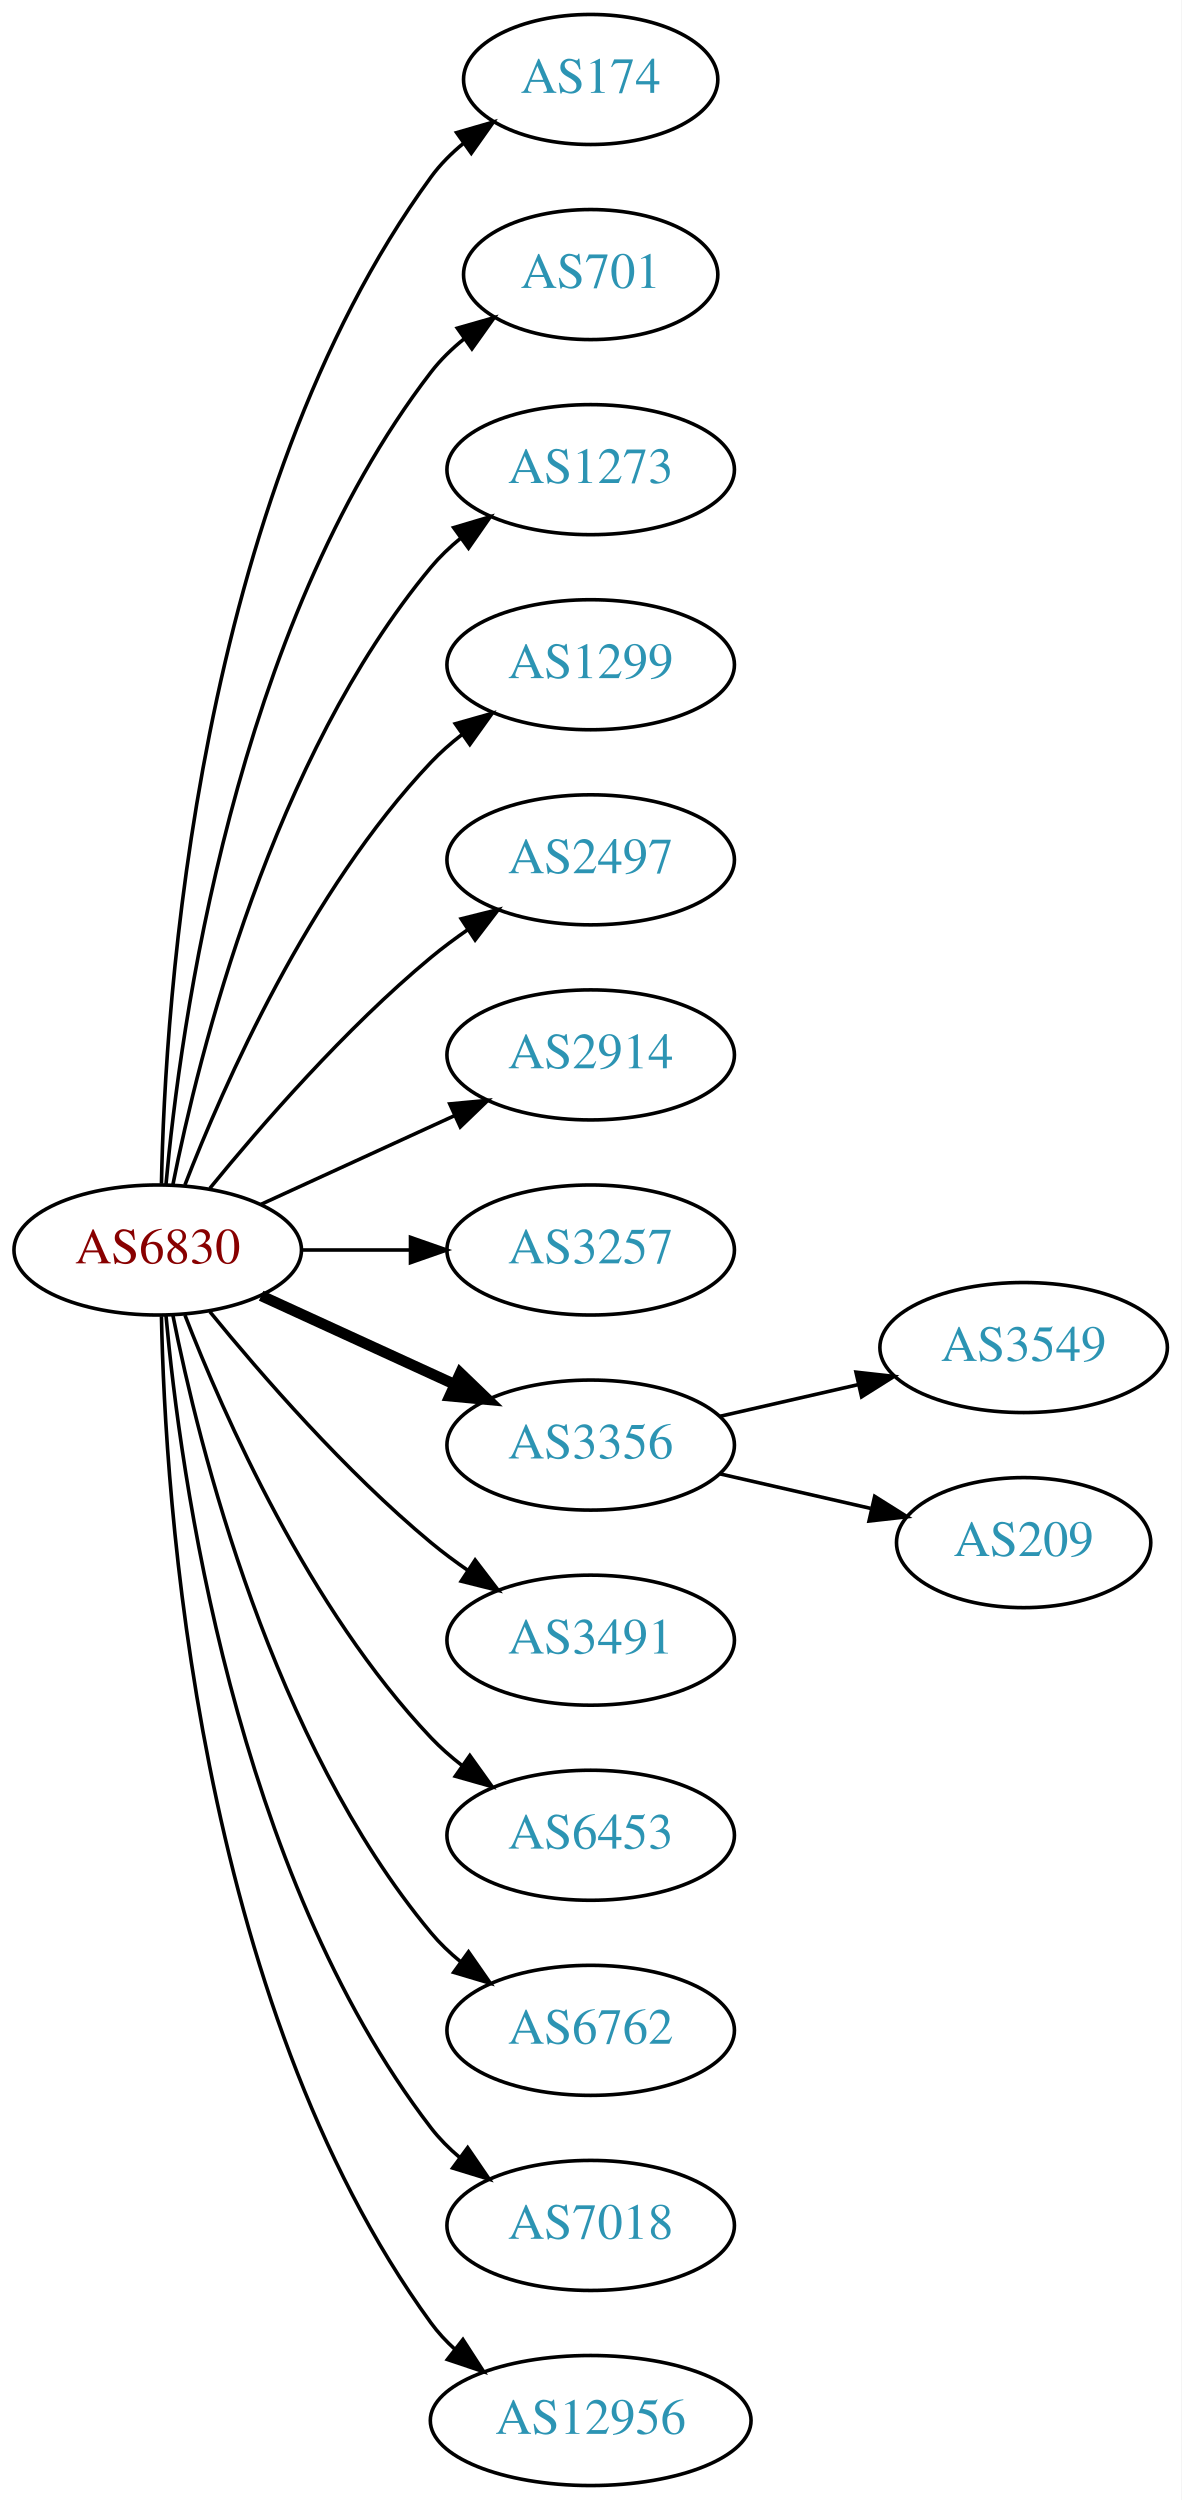
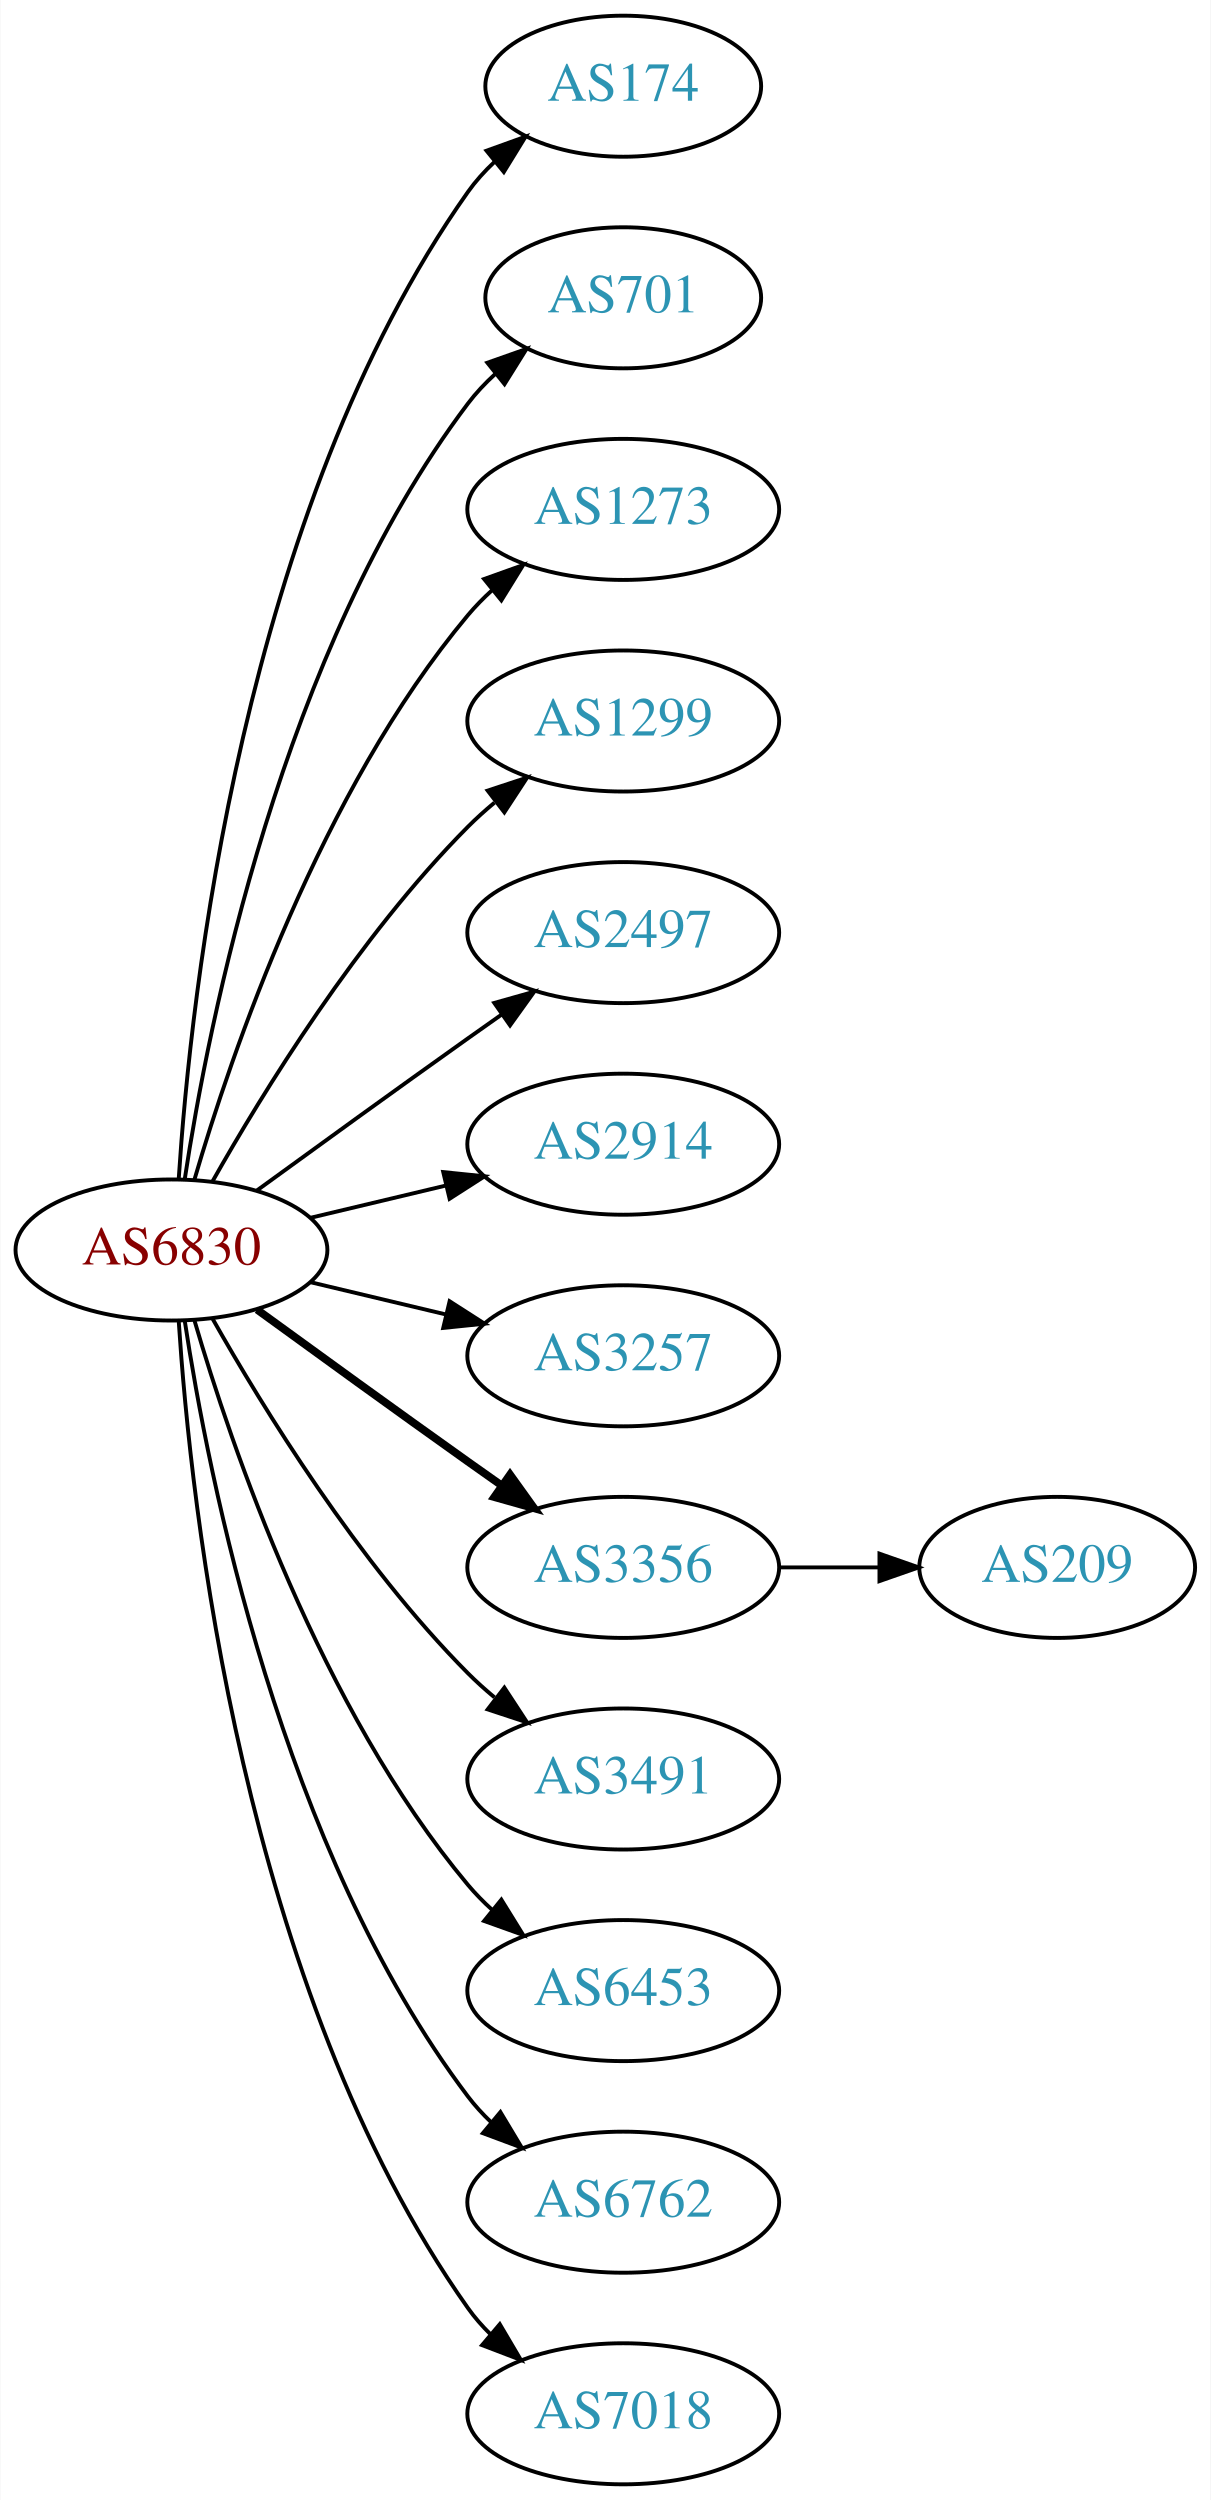
- <svg xmlns="http://www.w3.org/2000/svg" xmlns:xlink="http://www.w3.org/1999/xlink" width="327pt" height="692pt" viewBox="0.00 0.00 326.98 692.00">
-   <g id="graph0" class="graph" transform="scale(1 1) rotate(0) translate(4 688)">
-     <polygon fill="white" stroke="none" points="-4,4 -4,-688 322.978,-688 322.978,4 -4,4" />
+ <svg xmlns="http://www.w3.org/2000/svg" xmlns:xlink="http://www.w3.org/1999/xlink" width="309pt" height="638pt" viewBox="0.00 0.00 308.78 638.00">
+   <g id="graph0" class="graph" transform="scale(1 1) rotate(0) translate(4 634)">
+     <polygon fill="white" stroke="none" points="-4,4 -4,-634 304.78,-634 304.78,4 -4,4" />
    <g id="node1" class="node">
      <g id="a_node1">
        <a xlink:href="/asn/6830" xlink:title="AS6830 ~ LGI-UPC [AT]">
-           <ellipse fill="#ffffff" stroke="black" cx="39.647" cy="-342" rx="39.794" ry="18" />
-           <text text-anchor="middle" x="39.647" y="-338.3" font-family="Times,serif" font-size="14.00" fill="#880000">AS6830</text>
+           <ellipse fill="#ffffff" stroke="black" cx="39.647" cy="-315" rx="39.794" ry="18" />
+           <text text-anchor="middle" x="39.647" y="-311.3" font-family="Times,serif" font-size="14.00" fill="#880000">AS6830</text>
        </a>
      </g>
    </g>
    <g id="node2" class="node">
      <g id="a_node2">
        <a xlink:href="/asn/174" xlink:title="AS174 ~ Cogent Communications [US]">
-           <ellipse fill="#ffffff" stroke="black" cx="159.489" cy="-666" rx="35.194" ry="18" />
-           <text text-anchor="middle" x="159.489" y="-662.3" font-family="Times,serif" font-size="14.00" fill="#2c94b3">AS174</text>
+           <ellipse fill="#ffffff" stroke="black" cx="154.939" cy="-612" rx="35.194" ry="18" />
+           <text text-anchor="middle" x="154.939" y="-608.3" font-family="Times,serif" font-size="14.00" fill="#2c94b3">AS174</text>
        </a>
      </g>
    </g>
    <g id="edge1" class="edge">
-       <path fill="none" stroke="black" d="M40.678,-360.337C41.652,-410.079 50.37,-549.806 115.293,-639 117.811,-642.459 120.919,-645.575 124.306,-648.354" />
-       <polygon fill="black" stroke="black" points="122.386,-651.284 132.564,-654.229 126.444,-645.58 122.386,-651.284" />
+       <path fill="none" stroke="black" d="M41.502,-333.185C44.495,-379.425 57.742,-503.589 115.293,-585 117.23,-587.74 119.538,-590.295 122.048,-592.654" />
+       <polygon fill="black" stroke="black" points="120.05,-595.54 130.018,-599.131 124.465,-590.108 120.05,-595.54" />
    </g>
    <g id="node3" class="node">
      <g id="a_node3">
        <a xlink:href="/asn/701" xlink:title="AS701 ~ UUNET [US]">
-           <ellipse fill="#ffffff" stroke="black" cx="159.489" cy="-612" rx="35.194" ry="18" />
-           <text text-anchor="middle" x="159.489" y="-608.3" font-family="Times,serif" font-size="14.00" fill="#2c94b3">AS701</text>
+           <ellipse fill="#ffffff" stroke="black" cx="154.939" cy="-558" rx="35.194" ry="18" />
+           <text text-anchor="middle" x="154.939" y="-554.3" font-family="Times,serif" font-size="14.00" fill="#2c94b3">AS701</text>
        </a>
      </g>
    </g>
    <g id="edge2" class="edge">
-       <path fill="none" stroke="black" d="M41.93,-360.117C45.829,-403.332 60.846,-514.131 115.293,-585 117.899,-588.393 121.063,-591.467 124.481,-594.223" />
-       <polygon fill="black" stroke="black" points="122.584,-597.168 132.772,-600.073 126.619,-591.448 122.584,-597.168" />
+       <path fill="none" stroke="black" d="M43.023,-332.986C48.996,-372.422 67.708,-467.995 115.293,-531 117.315,-533.678 119.681,-536.19 122.229,-538.522" />
+       <polygon fill="black" stroke="black" points="120.263,-541.432 130.254,-544.958 124.643,-535.972 120.263,-541.432" />
    </g>
    <g id="node4" class="node">
      <g id="a_node4">
        <a xlink:href="/asn/1273" xlink:title="AS1273 ~ Vodafone Group PLC [EU]">
-           <ellipse fill="#ffffff" stroke="black" cx="159.489" cy="-558" rx="39.794" ry="18" />
-           <text text-anchor="middle" x="159.489" y="-554.3" font-family="Times,serif" font-size="14.00" fill="#2c94b3">AS1273</text>
+           <ellipse fill="#ffffff" stroke="black" cx="154.939" cy="-504" rx="39.794" ry="18" />
+           <text text-anchor="middle" x="154.939" y="-500.3" font-family="Times,serif" font-size="14.00" fill="#2c94b3">AS1273</text>
        </a>
      </g>
    </g>
    <g id="edge3" class="edge">
-       <path fill="none" stroke="black" d="M43.845,-360.073C51.008,-396.141 71.283,-478.125 115.293,-531 117.697,-533.889 120.494,-536.563 123.487,-539.013" />
-       <polygon fill="black" stroke="black" points="121.575,-541.95 131.73,-544.973 125.676,-536.277 121.575,-541.95" />
+       <path fill="none" stroke="black" d="M45.521,-333.002C54.834,-364.844 77.651,-431.981 115.293,-477 117.163,-479.237 119.261,-481.374 121.488,-483.396" />
+       <polygon fill="black" stroke="black" points="119.431,-486.234 129.407,-489.804 123.835,-480.793 119.431,-486.234" />
    </g>
    <g id="node5" class="node">
      <g id="a_node5">
        <a xlink:href="/asn/1299" xlink:title="AS1299 ~ Telia Carrier [EU]">
-           <ellipse fill="#ffffff" stroke="black" cx="159.489" cy="-504" rx="39.794" ry="18" />
-           <text text-anchor="middle" x="159.489" y="-500.3" font-family="Times,serif" font-size="14.00" fill="#2c94b3">AS1299</text>
+           <ellipse fill="#ffffff" stroke="black" cx="154.939" cy="-450" rx="39.794" ry="18" />
+           <text text-anchor="middle" x="154.939" y="-446.3" font-family="Times,serif" font-size="14.00" fill="#2c94b3">AS1299</text>
        </a>
      </g>
    </g>
    <g id="edge4" class="edge">
-       <path fill="none" stroke="black" d="M47.17,-359.994C57.92,-387.728 81.577,-441.429 115.293,-477 117.879,-479.728 120.796,-482.294 123.864,-484.677" />
-       <polygon fill="black" stroke="black" points="122.019,-487.658 132.213,-490.543 126.043,-481.93 122.019,-487.658" />
+       <path fill="none" stroke="black" d="M50.106,-332.49C62.888,-355.096 87.32,-394.886 115.293,-423 117.404,-425.121 119.7,-427.188 122.085,-429.171" />
+       <polygon fill="black" stroke="black" points="120.338,-432.242 130.401,-435.556 124.601,-426.69 120.338,-432.242" />
    </g>
    <g id="node6" class="node">
      <g id="a_node6">
        <a xlink:href="/asn/2497" xlink:title="AS2497 ~ Internet Initiative Japan Inc. [JP]">
-           <ellipse fill="#ffffff" stroke="black" cx="159.489" cy="-450" rx="39.794" ry="18" />
-           <text text-anchor="middle" x="159.489" y="-446.3" font-family="Times,serif" font-size="14.00" fill="#2c94b3">AS2497</text>
+           <ellipse fill="#ffffff" stroke="black" cx="154.939" cy="-396" rx="39.794" ry="18" />
+           <text text-anchor="middle" x="154.939" y="-392.3" font-family="Times,serif" font-size="14.00" fill="#2c94b3">AS2497</text>
        </a>
      </g>
    </g>
    <g id="edge5" class="edge">
-       <path fill="none" stroke="black" d="M54.066,-359.065C68.18,-376.375 91.595,-403.345 115.293,-423 118.509,-425.668 122.01,-428.27 125.58,-430.741" />
-       <polygon fill="black" stroke="black" points="123.658,-433.666 133.937,-436.236 127.504,-427.817 123.658,-433.666" />
+       <path fill="none" stroke="black" d="M61.495,-330.222C76.429,-341.091 97.042,-356.025 115.293,-369 118.113,-371.005 121.056,-373.085 124.005,-375.159" />
+       <polygon fill="black" stroke="black" points="122.032,-378.05 132.229,-380.926 126.051,-372.319 122.032,-378.05" />
    </g>
    <g id="node7" class="node">
      <g id="a_node7">
        <a xlink:href="/asn/2914" xlink:title="AS2914 ~ NTT America, Inc. [US]">
-           <ellipse fill="#ffffff" stroke="black" cx="159.489" cy="-396" rx="39.794" ry="18" />
-           <text text-anchor="middle" x="159.489" y="-392.3" font-family="Times,serif" font-size="14.00" fill="#2c94b3">AS2914</text>
+           <ellipse fill="#ffffff" stroke="black" cx="154.939" cy="-342" rx="39.794" ry="18" />
+           <text text-anchor="middle" x="154.939" y="-338.3" font-family="Times,serif" font-size="14.00" fill="#2c94b3">AS2914</text>
        </a>
      </g>
    </g>
    <g id="edge6" class="edge">
-       <path fill="none" stroke="black" d="M68.275,-354.661C84.232,-361.973 104.503,-371.261 121.786,-379.181" />
-       <polygon fill="black" stroke="black" points="120.484,-382.435 131.033,-383.419 123.4,-376.071 120.484,-382.435" />
+       <path fill="none" stroke="black" d="M75.254,-323.248C86.125,-325.838 98.279,-328.735 109.722,-331.462" />
+       <polygon fill="black" stroke="black" points="109.005,-334.889 119.544,-333.803 110.628,-328.08 109.005,-334.889" />
    </g>
    <g id="node8" class="node">
      <g id="a_node8">
        <a xlink:href="/asn/3257" xlink:title="AS3257 ~ GTT [DE]">
-           <ellipse fill="#ffffff" stroke="black" cx="159.489" cy="-342" rx="39.794" ry="18" />
-           <text text-anchor="middle" x="159.489" y="-338.3" font-family="Times,serif" font-size="14.00" fill="#2c94b3">AS3257</text>
+           <ellipse fill="#ffffff" stroke="black" cx="154.939" cy="-288" rx="39.794" ry="18" />
+           <text text-anchor="middle" x="154.939" y="-284.3" font-family="Times,serif" font-size="14.00" fill="#2c94b3">AS3257</text>
        </a>
      </g>
    </g>
    <g id="edge7" class="edge">
-       <path fill="none" stroke="black" d="M79.559,-342C89.112,-342 99.462,-342 109.425,-342" />
-       <polygon fill="black" stroke="black" points="109.617,-345.5 119.617,-342 109.617,-338.5 109.617,-345.5" />
+       <path fill="none" stroke="black" d="M75.254,-306.752C86.125,-304.162 98.279,-301.265 109.722,-298.538" />
+       <polygon fill="black" stroke="black" points="110.628,-301.92 119.544,-296.197 109.005,-295.111 110.628,-301.92" />
    </g>
    <g id="node9" class="node">
      <g id="a_node9">
        <a xlink:href="/asn/3356" xlink:title="AS3356 ~ Level 3 Parent, LLC [US]">
-           <ellipse fill="#ffffff" stroke="black" cx="159.489" cy="-288" rx="39.794" ry="18" />
-           <text text-anchor="middle" x="159.489" y="-284.3" font-family="Times,serif" font-size="14.00" fill="#2c94b3">AS3356</text>
+           <ellipse fill="#ffffff" stroke="black" cx="154.939" cy="-234" rx="39.794" ry="18" />
+           <text text-anchor="middle" x="154.939" y="-230.3" font-family="Times,serif" font-size="14.00" fill="#2c94b3">AS3356</text>
        </a>
      </g>
    </g>
    <g id="edge8" class="edge">
-       <path fill="none" stroke="black" stroke-width="3" d="M68.275,-329.339C84.232,-322.027 104.503,-312.739 121.786,-304.819" />
-       <polygon fill="black" stroke="black" stroke-width="3" points="123.4,-307.929 131.033,-300.581 120.484,-301.565 123.4,-307.929" />
+       <path fill="none" stroke="black" stroke-width="2" d="M61.495,-299.778C76.429,-288.909 97.042,-273.975 115.293,-261 118.113,-258.995 121.056,-256.915 124.005,-254.841" />
+       <polygon fill="black" stroke="black" stroke-width="2" points="126.051,-257.681 132.229,-249.074 122.032,-251.95 126.051,-257.681" />
    </g>
    <g id="node10" class="node">
      <g id="a_node10">
        <a xlink:href="/asn/3491" xlink:title="AS3491 ~ PCCW Global, Inc. [US]">
-           <ellipse fill="#ffffff" stroke="black" cx="159.489" cy="-234" rx="39.794" ry="18" />
-           <text text-anchor="middle" x="159.489" y="-230.3" font-family="Times,serif" font-size="14.00" fill="#2c94b3">AS3491</text>
+           <ellipse fill="#ffffff" stroke="black" cx="154.939" cy="-180" rx="39.794" ry="18" />
+           <text text-anchor="middle" x="154.939" y="-176.3" font-family="Times,serif" font-size="14.00" fill="#2c94b3">AS3491</text>
        </a>
      </g>
    </g>
    <g id="edge9" class="edge">
-       <path fill="none" stroke="black" d="M54.066,-324.935C68.18,-307.625 91.595,-280.655 115.293,-261 118.509,-258.332 122.01,-255.73 125.58,-253.259" />
-       <polygon fill="black" stroke="black" points="127.504,-256.183 133.937,-247.764 123.658,-250.334 127.504,-256.183" />
+       <path fill="none" stroke="black" d="M50.106,-297.51C62.888,-274.904 87.32,-235.114 115.293,-207 117.404,-204.879 119.7,-202.812 122.085,-200.829" />
+       <polygon fill="black" stroke="black" points="124.601,-203.31 130.401,-194.444 120.338,-197.758 124.601,-203.31" />
    </g>
    <g id="node11" class="node">
      <g id="a_node11">
        <a xlink:href="/asn/6453" xlink:title="AS6453 ~ TATA COMMUNICATIONS (AMERICA) INC [US]">
-           <ellipse fill="#ffffff" stroke="black" cx="159.489" cy="-180" rx="39.794" ry="18" />
-           <text text-anchor="middle" x="159.489" y="-176.3" font-family="Times,serif" font-size="14.00" fill="#2c94b3">AS6453</text>
+           <ellipse fill="#ffffff" stroke="black" cx="154.939" cy="-126" rx="39.794" ry="18" />
+           <text text-anchor="middle" x="154.939" y="-122.3" font-family="Times,serif" font-size="14.00" fill="#2c94b3">AS6453</text>
        </a>
      </g>
    </g>
    <g id="edge10" class="edge">
-       <path fill="none" stroke="black" d="M47.17,-324.006C57.92,-296.272 81.577,-242.571 115.293,-207 117.879,-204.272 120.796,-201.706 123.864,-199.323" />
-       <polygon fill="black" stroke="black" points="126.043,-202.07 132.213,-193.457 122.019,-196.342 126.043,-202.07" />
+       <path fill="none" stroke="black" d="M45.521,-296.998C54.834,-265.156 77.651,-198.019 115.293,-153 117.163,-150.763 119.261,-148.626 121.488,-146.604" />
+       <polygon fill="black" stroke="black" points="123.835,-149.207 129.407,-140.196 119.431,-143.766 123.835,-149.207" />
    </g>
    <g id="node12" class="node">
      <g id="a_node12">
        <a xlink:href="/asn/6762" xlink:title="AS6762 ~ TELECOM ITALIA SPARKLE S.p.A. [IT]">
-           <ellipse fill="#ffffff" stroke="black" cx="159.489" cy="-126" rx="39.794" ry="18" />
-           <text text-anchor="middle" x="159.489" y="-122.3" font-family="Times,serif" font-size="14.00" fill="#2c94b3">AS6762</text>
+           <ellipse fill="#ffffff" stroke="black" cx="154.939" cy="-72" rx="39.794" ry="18" />
+           <text text-anchor="middle" x="154.939" y="-68.3" font-family="Times,serif" font-size="14.00" fill="#2c94b3">AS6762</text>
        </a>
      </g>
    </g>
    <g id="edge11" class="edge">
-       <path fill="none" stroke="black" d="M43.845,-323.927C51.008,-287.859 71.283,-205.875 115.293,-153 117.697,-150.111 120.494,-147.437 123.487,-144.987" />
-       <polygon fill="black" stroke="black" points="125.676,-147.723 131.73,-139.027 121.575,-142.05 125.676,-147.723" />
+       <path fill="none" stroke="black" d="M43.023,-297.014C48.996,-257.578 67.708,-162.005 115.293,-99 117.05,-96.673 119.067,-94.471 121.237,-92.404" />
+       <polygon fill="black" stroke="black" points="123.595,-94.995 129.049,-85.912 119.121,-89.612 123.595,-94.995" />
    </g>
    <g id="node13" class="node">
      <g id="a_node13">
        <a xlink:href="/asn/7018" xlink:title="AS7018 ~ AT&amp;T Services, Inc. [US]">
-           <ellipse fill="#ffffff" stroke="black" cx="159.489" cy="-72" rx="39.794" ry="18" />
-           <text text-anchor="middle" x="159.489" y="-68.3" font-family="Times,serif" font-size="14.00" fill="#2c94b3">AS7018</text>
+           <ellipse fill="#ffffff" stroke="black" cx="154.939" cy="-18" rx="39.794" ry="18" />
+           <text text-anchor="middle" x="154.939" y="-14.3" font-family="Times,serif" font-size="14.00" fill="#2c94b3">AS7018</text>
        </a>
      </g>
    </g>
    <g id="edge12" class="edge">
-       <path fill="none" stroke="black" d="M41.93,-323.883C45.829,-280.668 60.846,-169.869 115.293,-99 117.583,-96.019 120.303,-93.284 123.247,-90.796" />
-       <polygon fill="black" stroke="black" points="125.441,-93.527 131.424,-84.782 121.294,-87.888 125.441,-93.527" />
+       <path fill="none" stroke="black" d="M41.502,-296.815C44.495,-250.575 57.742,-126.411 115.293,-45 116.976,-42.619 118.939,-40.378 121.072,-38.284" />
+       <polygon fill="black" stroke="black" points="123.436,-40.868 128.814,-31.741 118.917,-35.522 123.436,-40.868" />
    </g>
    <g id="node14" class="node">
      <g id="a_node14">
-         <a xlink:href="/asn/12956" xlink:title="AS12956 ~ TELXIUS [ES]">
-           <ellipse fill="#ffffff" stroke="black" cx="159.489" cy="-18" rx="44.393" ry="18" />
-           <text text-anchor="middle" x="159.489" y="-14.3" font-family="Times,serif" font-size="14.00" fill="#2c94b3">AS12956</text>
+         <a xlink:href="/asn/209" xlink:title="AS209 ~ CenturyLink Communications, LLC [US]">
+           <ellipse fill="#ffffff" stroke="black" cx="265.683" cy="-234" rx="35.194" ry="18" />
+           <text text-anchor="middle" x="265.683" y="-230.3" font-family="Times,serif" font-size="14.00" fill="#2c94b3">AS209</text>
        </a>
      </g>
    </g>
    <g id="edge13" class="edge">
-       <path fill="none" stroke="black" d="M40.678,-323.663C41.652,-273.921 50.37,-134.194 115.293,-45 117.219,-42.354 119.49,-39.91 121.967,-37.663" />
-       <polygon fill="black" stroke="black" points="124.129,-40.415 129.874,-31.513 119.832,-34.889 124.129,-40.415" />
-     </g>
-     <g id="node15" class="node">
-       <g id="a_node15">
-         <a xlink:href="/asn/3549" xlink:title="AS3549 ~ Level 3 Parent, LLC [US]">
-           <ellipse fill="#ffffff" stroke="black" cx="279.332" cy="-315" rx="39.794" ry="18" />
-           <text text-anchor="middle" x="279.332" y="-311.3" font-family="Times,serif" font-size="14.00" fill="#2c94b3">AS3549</text>
-         </a>
-       </g>
-     </g>
-     <g id="edge14" class="edge">
-       <path fill="none" stroke="black" d="M195.208,-295.955C207.208,-298.704 220.829,-301.825 233.522,-304.733" />
-       <polygon fill="black" stroke="black" points="232.924,-308.187 243.453,-307.009 234.488,-301.364 232.924,-308.187" />
-     </g>
-     <g id="node16" class="node">
-       <g id="a_node16">
-         <a xlink:href="/asn/209" xlink:title="AS209 ~ CenturyLink Communications, LLC [US]">
-           <ellipse fill="#ffffff" stroke="black" cx="279.332" cy="-261" rx="35.194" ry="18" />
-           <text text-anchor="middle" x="279.332" y="-257.3" font-family="Times,serif" font-size="14.00" fill="#2c94b3">AS209</text>
-         </a>
-       </g>
-     </g>
-     <g id="edge15" class="edge">
-       <path fill="none" stroke="black" d="M195.208,-280.045C208.301,-277.045 223.323,-273.604 236.964,-270.478" />
-       <polygon fill="black" stroke="black" points="238.105,-273.807 247.071,-268.162 236.542,-266.984 238.105,-273.807" />
+       <path fill="none" stroke="black" d="M194.891,-234C203.123,-234 211.869,-234 220.285,-234" />
+       <polygon fill="black" stroke="black" points="220.331,-237.5 230.331,-234 220.331,-230.5 220.331,-237.5" />
    </g>
  </g>
</svg>
